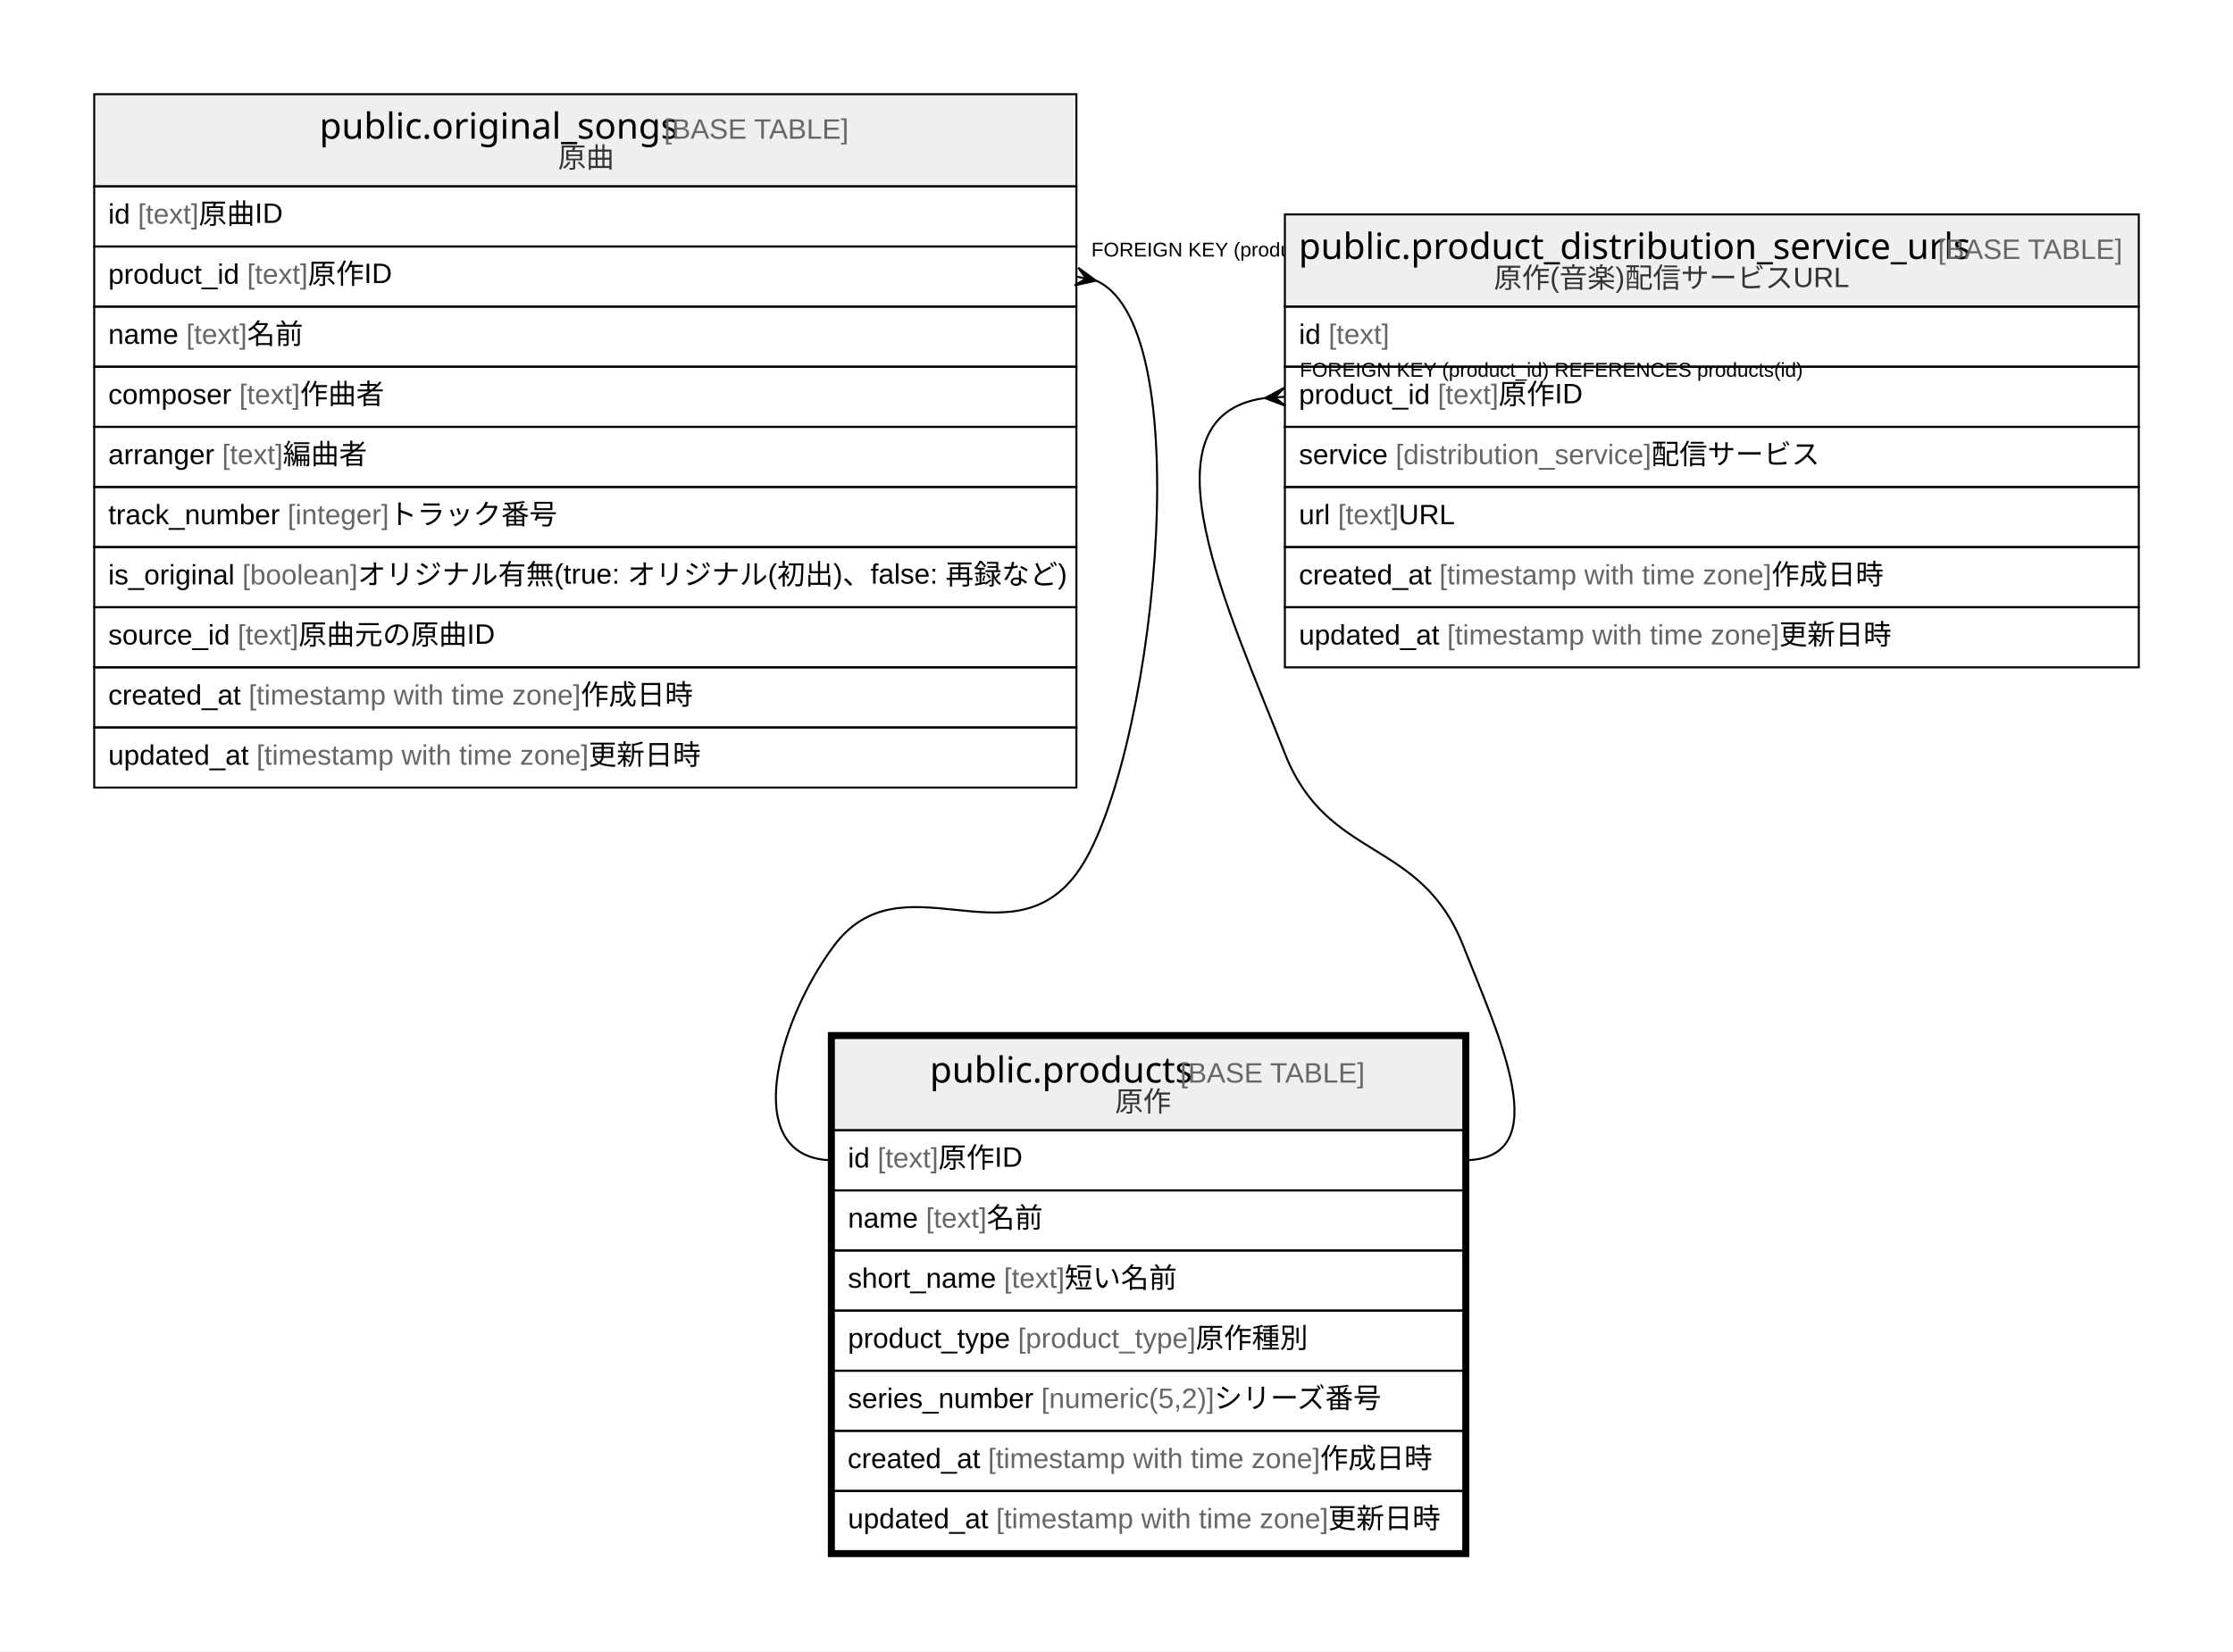
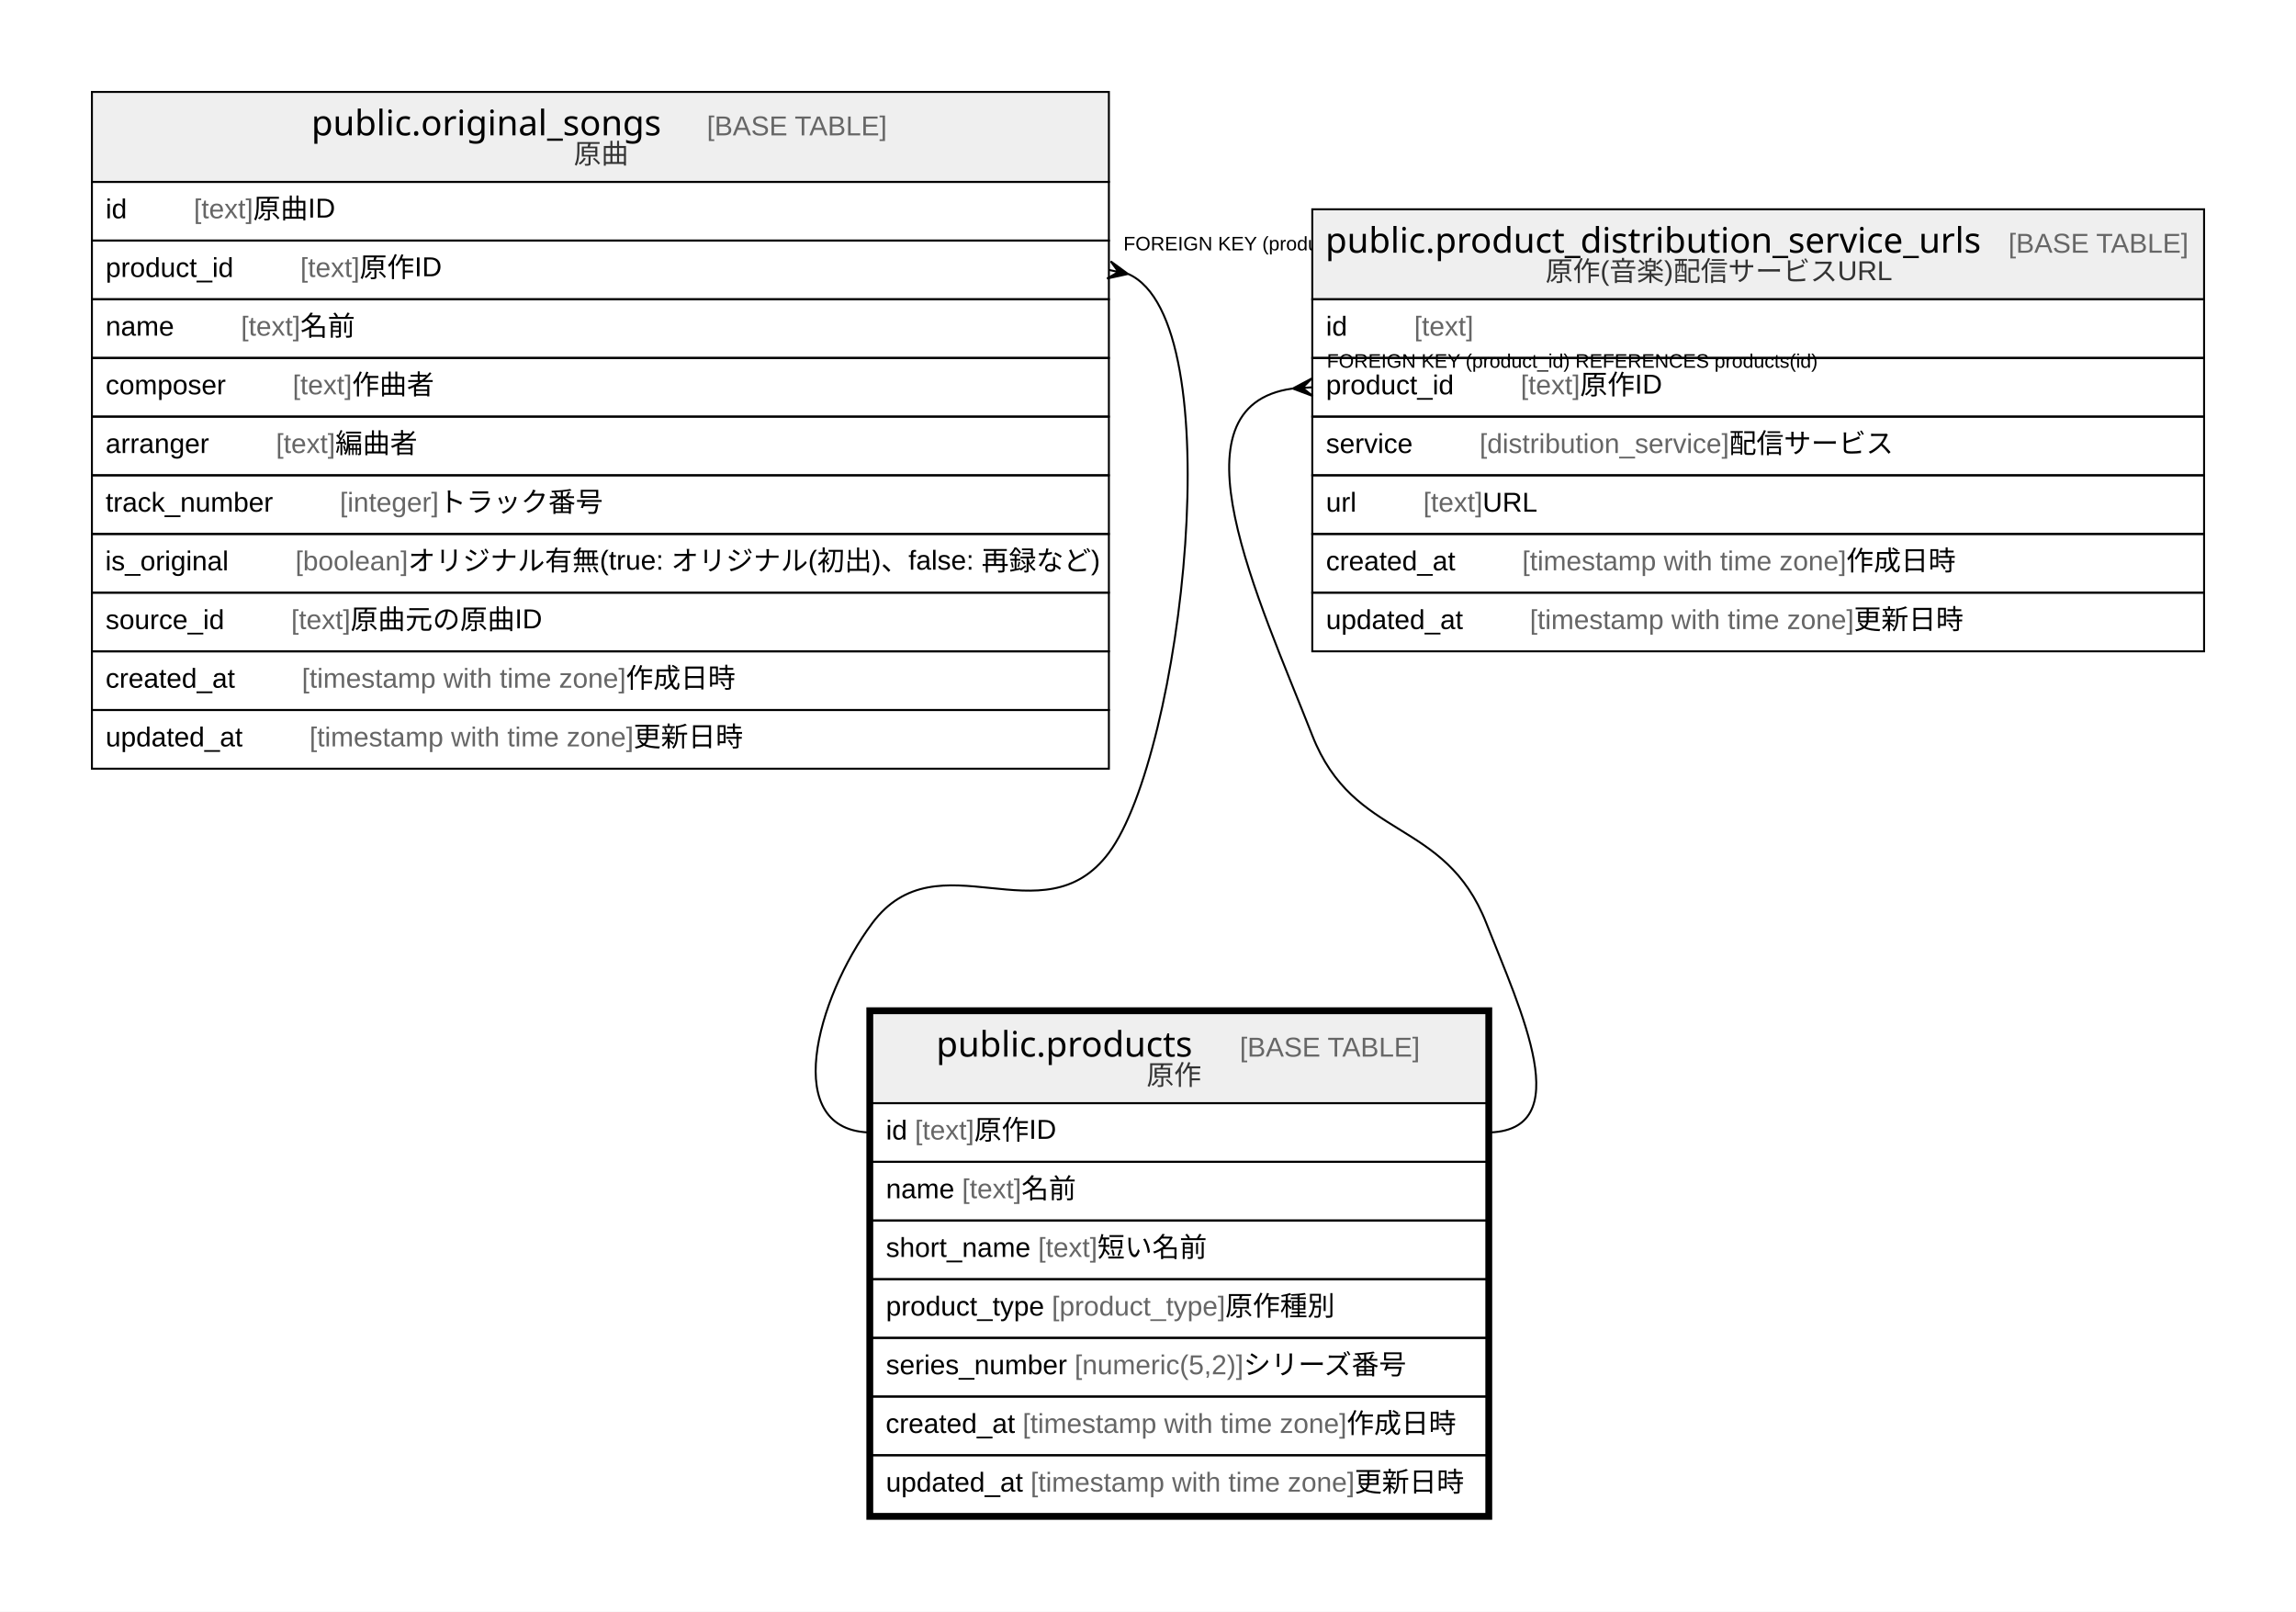
- <svg xmlns="http://www.w3.org/2000/svg" width="1114pt" height="824pt" viewBox="0.00 0.00 1114.00 824.00">
+ <svg xmlns="http://www.w3.org/2000/svg" width="1174pt" height="824pt" viewBox="0.00 0.00 1174.00 824.00">
  <g id="graph0" class="graph" transform="scale(1 1) rotate(0) translate(4 820)">
-     <polygon fill="#ffffff" stroke="transparent" points="-4,4 -4,-820 1110,-820 1110,4 -4,4" />
+     <polygon fill="#ffffff" stroke="transparent" points="-4,4 -4,-820 1170,-820 1170,4 -4,4" />
    <g id="node1" class="node">
-       <polygon fill="#efefef" stroke="transparent" points="412,-256 412,-302 726,-302 726,-256 412,-256" />
-       <polygon fill="none" stroke="#000000" points="412,-256 412,-302 726,-302 726,-256 412,-256" />
-       <text text-anchor="start" x="459.859" y="-279.8" font-family="Arial Bold" font-size="18.00" fill="#000000">public.products</text>
-       <text text-anchor="start" x="580.887" y="-279.8" font-family="Arial" font-size="14.00" fill="#000000"> </text>
-       <text text-anchor="start" x="584.778" y="-279.8" font-family="Arial" font-size="14.00" fill="#666666">[BASE TABLE]</text>
-       <text text-anchor="start" x="552.274" y="-265.4" font-family="Arial" font-size="14.00" fill="#333333">原作</text>
-       <polygon fill="none" stroke="#000000" points="412,-226 412,-256 726,-256 726,-226 412,-226" />
-       <text text-anchor="start" x="419" y="-237.4" font-family="Arial" font-size="14.00" fill="#000000">id </text>
-       <text text-anchor="start" x="433.78" y="-237.4" font-family="Arial" font-size="14.00" fill="#666666">[text]</text>
-       <text text-anchor="start" x="464.125" y="-237.4" font-family="Arial" font-size="14.00" fill="#000000"> 原作ID</text>
-       <polygon fill="none" stroke="#000000" points="412,-196 412,-226 726,-226 726,-196 412,-196" />
-       <text text-anchor="start" x="419" y="-207.4" font-family="Arial" font-size="14.00" fill="#000000">name </text>
-       <text text-anchor="start" x="457.899" y="-207.4" font-family="Arial" font-size="14.00" fill="#666666">[text]</text>
-       <text text-anchor="start" x="488.244" y="-207.4" font-family="Arial" font-size="14.00" fill="#000000"> 名前</text>
-       <polygon fill="none" stroke="#000000" points="412,-166 412,-196 726,-196 726,-166 412,-166" />
-       <text text-anchor="start" x="419" y="-177.4" font-family="Arial" font-size="14.00" fill="#000000">short_name </text>
-       <text text-anchor="start" x="496.798" y="-177.4" font-family="Arial" font-size="14.00" fill="#666666">[text]</text>
-       <text text-anchor="start" x="527.143" y="-177.4" font-family="Arial" font-size="14.00" fill="#000000"> 短い名前</text>
-       <polygon fill="none" stroke="#000000" points="412,-136 412,-166 726,-166 726,-136 412,-136" />
-       <text text-anchor="start" x="419" y="-147.4" font-family="Arial" font-size="14.00" fill="#000000">product_type </text>
-       <text text-anchor="start" x="503.811" y="-147.4" font-family="Arial" font-size="14.00" fill="#666666">[product_type]</text>
-       <text text-anchor="start" x="592.512" y="-147.4" font-family="Arial" font-size="14.00" fill="#000000"> 原作種別</text>
-       <polygon fill="none" stroke="#000000" points="412,-106 412,-136 726,-136 726,-106 412,-106" />
-       <text text-anchor="start" x="419" y="-117.4" font-family="Arial" font-size="14.00" fill="#000000">series_number </text>
-       <text text-anchor="start" x="515.457" y="-117.4" font-family="Arial" font-size="14.00" fill="#666666">[numeric(5,2)]</text>
-       <text text-anchor="start" x="601.791" y="-117.4" font-family="Arial" font-size="14.00" fill="#000000"> シリーズ番号</text>
-       <polygon fill="none" stroke="#000000" points="412,-76 412,-106 726,-106 726,-76 412,-76" />
-       <text text-anchor="start" x="418.854" y="-87.4" font-family="Arial" font-size="14.00" fill="#000000">created_at </text>
-       <text text-anchor="start" x="488.882" y="-87.4" font-family="Arial" font-size="14.00" fill="#666666">[timestamp with time zone]</text>
-       <text text-anchor="start" x="654.567" y="-87.4" font-family="Arial" font-size="14.00" fill="#000000"> 作成日時</text>
-       <polygon fill="none" stroke="#000000" points="412,-46 412,-76 726,-76 726,-46 412,-46" />
-       <text text-anchor="start" x="419" y="-57.4" font-family="Arial" font-size="14.00" fill="#000000">updated_at </text>
-       <text text-anchor="start" x="492.933" y="-57.4" font-family="Arial" font-size="14.00" fill="#666666">[timestamp with time zone]</text>
-       <text text-anchor="start" x="658.617" y="-57.4" font-family="Arial" font-size="14.00" fill="#000000"> 更新日時</text>
-       <polygon fill="none" stroke="#000000" stroke-width="3" points="410.5,-44.5 410.5,-303.5 727.5,-303.5 727.5,-44.5 410.5,-44.5" />
+       <polygon fill="#efefef" stroke="transparent" points="442,-256 442,-302 756,-302 756,-256 442,-256" />
+       <polygon fill="none" stroke="#000000" points="442,-256 442,-302 756,-302 756,-256 442,-256" />
+       <text text-anchor="start" x="474.702" y="-279.8" font-family="Arial Bold" font-size="18.00" fill="#000000">public.products</text>
+       <text text-anchor="start" x="595.73" y="-279.8" font-family="Arial" font-size="14.00" fill="#000000">    </text>
+       <text text-anchor="start" x="629.935" y="-279.8" font-family="Arial" font-size="14.00" fill="#666666">[BASE TABLE]</text>
+       <text text-anchor="start" x="582.274" y="-265.4" font-family="Arial" font-size="14.00" fill="#333333">原作</text>
+       <polygon fill="none" stroke="#000000" points="442,-226 442,-256 756,-256 756,-226 442,-226" />
+       <text text-anchor="start" x="449" y="-237.4" font-family="Arial" font-size="14.00" fill="#000000">id </text>
+       <text text-anchor="start" x="463.78" y="-237.4" font-family="Arial" font-size="14.00" fill="#666666">[text]</text>
+       <text text-anchor="start" x="494.125" y="-237.4" font-family="Arial" font-size="14.00" fill="#000000"> 原作ID</text>
+       <polygon fill="none" stroke="#000000" points="442,-196 442,-226 756,-226 756,-196 442,-196" />
+       <text text-anchor="start" x="449" y="-207.4" font-family="Arial" font-size="14.00" fill="#000000">name </text>
+       <text text-anchor="start" x="487.899" y="-207.4" font-family="Arial" font-size="14.00" fill="#666666">[text]</text>
+       <text text-anchor="start" x="518.244" y="-207.4" font-family="Arial" font-size="14.00" fill="#000000"> 名前</text>
+       <polygon fill="none" stroke="#000000" points="442,-166 442,-196 756,-196 756,-166 442,-166" />
+       <text text-anchor="start" x="449" y="-177.4" font-family="Arial" font-size="14.00" fill="#000000">short_name </text>
+       <text text-anchor="start" x="526.798" y="-177.4" font-family="Arial" font-size="14.00" fill="#666666">[text]</text>
+       <text text-anchor="start" x="557.143" y="-177.4" font-family="Arial" font-size="14.00" fill="#000000"> 短い名前</text>
+       <polygon fill="none" stroke="#000000" points="442,-136 442,-166 756,-166 756,-136 442,-136" />
+       <text text-anchor="start" x="449" y="-147.4" font-family="Arial" font-size="14.00" fill="#000000">product_type </text>
+       <text text-anchor="start" x="533.811" y="-147.4" font-family="Arial" font-size="14.00" fill="#666666">[product_type]</text>
+       <text text-anchor="start" x="622.512" y="-147.4" font-family="Arial" font-size="14.00" fill="#000000"> 原作種別</text>
+       <polygon fill="none" stroke="#000000" points="442,-106 442,-136 756,-136 756,-106 442,-106" />
+       <text text-anchor="start" x="449" y="-117.4" font-family="Arial" font-size="14.00" fill="#000000">series_number </text>
+       <text text-anchor="start" x="545.457" y="-117.4" font-family="Arial" font-size="14.00" fill="#666666">[numeric(5,2)]</text>
+       <text text-anchor="start" x="631.791" y="-117.4" font-family="Arial" font-size="14.00" fill="#000000"> シリーズ番号</text>
+       <polygon fill="none" stroke="#000000" points="442,-76 442,-106 756,-106 756,-76 442,-76" />
+       <text text-anchor="start" x="448.854" y="-87.4" font-family="Arial" font-size="14.00" fill="#000000">created_at </text>
+       <text text-anchor="start" x="518.882" y="-87.4" font-family="Arial" font-size="14.00" fill="#666666">[timestamp with time zone]</text>
+       <text text-anchor="start" x="684.567" y="-87.4" font-family="Arial" font-size="14.00" fill="#000000"> 作成日時</text>
+       <polygon fill="none" stroke="#000000" points="442,-46 442,-76 756,-76 756,-46 442,-46" />
+       <text text-anchor="start" x="449" y="-57.4" font-family="Arial" font-size="14.00" fill="#000000">updated_at </text>
+       <text text-anchor="start" x="522.933" y="-57.4" font-family="Arial" font-size="14.00" fill="#666666">[timestamp with time zone]</text>
+       <text text-anchor="start" x="688.617" y="-57.4" font-family="Arial" font-size="14.00" fill="#000000"> 更新日時</text>
+       <polygon fill="none" stroke="#000000" stroke-width="3" points="440.5,-44.5 440.5,-303.5 757.5,-303.5 757.5,-44.5 440.5,-44.5" />
    </g>
    <g id="node2" class="node">
-       <polygon fill="#efefef" stroke="transparent" points="43,-727 43,-773 533,-773 533,-727 43,-727" />
-       <polygon fill="none" stroke="#000000" points="43,-727 43,-773 533,-773 533,-727 43,-727" />
-       <text text-anchor="start" x="155.356" y="-750.8" font-family="Arial Bold" font-size="18.00" fill="#000000">public.original_songs</text>
-       <text text-anchor="start" x="323.39" y="-750.8" font-family="Arial" font-size="14.00" fill="#000000"> </text>
-       <text text-anchor="start" x="327.281" y="-750.8" font-family="Arial" font-size="14.00" fill="#666666">[BASE TABLE]</text>
-       <text text-anchor="start" x="274.382" y="-736.4" font-family="Arial" font-size="14.00" fill="#333333">原曲</text>
-       <polygon fill="none" stroke="#000000" points="43,-697 43,-727 533,-727 533,-697 43,-697" />
-       <text text-anchor="start" x="50" y="-708.4" font-family="Arial" font-size="14.00" fill="#000000">id </text>
-       <text text-anchor="start" x="64.78" y="-708.4" font-family="Arial" font-size="14.00" fill="#666666">[text]</text>
-       <text text-anchor="start" x="95.125" y="-708.4" font-family="Arial" font-size="14.00" fill="#000000"> 原曲ID</text>
-       <polygon fill="none" stroke="#000000" points="43,-667 43,-697 533,-697 533,-667 43,-667" />
-       <text text-anchor="start" x="50" y="-678.4" font-family="Arial" font-size="14.00" fill="#000000">product_id </text>
-       <text text-anchor="start" x="119.244" y="-678.4" font-family="Arial" font-size="14.00" fill="#666666">[text]</text>
-       <text text-anchor="start" x="149.589" y="-678.4" font-family="Arial" font-size="14.00" fill="#000000"> 原作ID</text>
-       <polygon fill="none" stroke="#000000" points="43,-637 43,-667 533,-667 533,-637 43,-637" />
-       <text text-anchor="start" x="50" y="-648.4" font-family="Arial" font-size="14.00" fill="#000000">name </text>
-       <text text-anchor="start" x="88.899" y="-648.4" font-family="Arial" font-size="14.00" fill="#666666">[text]</text>
-       <text text-anchor="start" x="119.244" y="-648.4" font-family="Arial" font-size="14.00" fill="#000000"> 名前</text>
-       <polygon fill="none" stroke="#000000" points="43,-607 43,-637 533,-637 533,-607 43,-607" />
-       <text text-anchor="start" x="50" y="-618.4" font-family="Arial" font-size="14.00" fill="#000000">composer </text>
-       <text text-anchor="start" x="115.342" y="-618.4" font-family="Arial" font-size="14.00" fill="#666666">[text]</text>
-       <text text-anchor="start" x="145.687" y="-618.4" font-family="Arial" font-size="14.00" fill="#000000"> 作曲者</text>
-       <polygon fill="none" stroke="#000000" points="43,-577 43,-607 533,-607 533,-577 43,-577" />
-       <text text-anchor="start" x="50" y="-588.4" font-family="Arial" font-size="14.00" fill="#000000">arranger </text>
-       <text text-anchor="start" x="106.785" y="-588.4" font-family="Arial" font-size="14.00" fill="#666666">[text]</text>
-       <text text-anchor="start" x="137.13" y="-588.4" font-family="Arial" font-size="14.00" fill="#000000"> 編曲者</text>
-       <polygon fill="none" stroke="#000000" points="43,-547 43,-577 533,-577 533,-547 43,-547" />
-       <text text-anchor="start" x="50" y="-558.4" font-family="Arial" font-size="14.00" fill="#000000">track_number </text>
-       <text text-anchor="start" x="139.459" y="-558.4" font-family="Arial" font-size="14.00" fill="#666666">[integer]</text>
-       <text text-anchor="start" x="190.028" y="-558.4" font-family="Arial" font-size="14.00" fill="#000000"> トラック番号</text>
-       <polygon fill="none" stroke="#000000" points="43,-517 43,-547 533,-547 533,-517 43,-517" />
-       <text text-anchor="start" x="49.982" y="-528.4" font-family="Arial" font-size="14.00" fill="#000000">is_original </text>
-       <text text-anchor="start" x="116.872" y="-528.4" font-family="Arial" font-size="14.00" fill="#666666">[boolean]</text>
-       <text text-anchor="start" x="174.456" y="-528.4" font-family="Arial" font-size="14.00" fill="#000000"> オリジナル有無(true: オリジナル(初出)、false: 再録など)</text>
-       <polygon fill="none" stroke="#000000" points="43,-487 43,-517 533,-517 533,-487 43,-487" />
-       <text text-anchor="start" x="50" y="-498.4" font-family="Arial" font-size="14.00" fill="#000000">source_id </text>
-       <text text-anchor="start" x="114.571" y="-498.4" font-family="Arial" font-size="14.00" fill="#666666">[text]</text>
-       <text text-anchor="start" x="144.916" y="-498.4" font-family="Arial" font-size="14.00" fill="#000000"> 原曲元の原曲ID</text>
-       <polygon fill="none" stroke="#000000" points="43,-457 43,-487 533,-487 533,-457 43,-457" />
-       <text text-anchor="start" x="50" y="-468.4" font-family="Arial" font-size="14.00" fill="#000000">created_at </text>
-       <text text-anchor="start" x="120.028" y="-468.4" font-family="Arial" font-size="14.00" fill="#666666">[timestamp with time zone]</text>
-       <text text-anchor="start" x="285.712" y="-468.4" font-family="Arial" font-size="14.00" fill="#000000"> 作成日時</text>
-       <polygon fill="none" stroke="#000000" points="43,-427 43,-457 533,-457 533,-427 43,-427" />
-       <text text-anchor="start" x="50" y="-438.4" font-family="Arial" font-size="14.00" fill="#000000">updated_at </text>
-       <text text-anchor="start" x="123.933" y="-438.4" font-family="Arial" font-size="14.00" fill="#666666">[timestamp with time zone]</text>
-       <text text-anchor="start" x="289.617" y="-438.4" font-family="Arial" font-size="14.00" fill="#000000"> 更新日時</text>
+       <polygon fill="#efefef" stroke="transparent" points="43,-727 43,-773 563,-773 563,-727 43,-727" />
+       <polygon fill="none" stroke="#000000" points="43,-727 43,-773 563,-773 563,-727 43,-727" />
+       <text text-anchor="start" x="155.199" y="-750.8" font-family="Arial Bold" font-size="18.00" fill="#000000">public.original_songs</text>
+       <text text-anchor="start" x="323.233" y="-750.8" font-family="Arial" font-size="14.00" fill="#000000">    </text>
+       <text text-anchor="start" x="357.438" y="-750.8" font-family="Arial" font-size="14.00" fill="#666666">[BASE TABLE]</text>
+       <text text-anchor="start" x="289.382" y="-736.4" font-family="Arial" font-size="14.00" fill="#333333">原曲</text>
+       <polygon fill="none" stroke="#000000" points="43,-697 43,-727 563,-727 563,-697 43,-697" />
+       <text text-anchor="start" x="50" y="-708.4" font-family="Arial" font-size="14.00" fill="#000000">id    </text>
+       <text text-anchor="start" x="95.094" y="-708.4" font-family="Arial" font-size="14.00" fill="#666666">[text]</text>
+       <text text-anchor="start" x="125.439" y="-708.4" font-family="Arial" font-size="14.00" fill="#000000"> 原曲ID</text>
+       <polygon fill="none" stroke="#000000" points="43,-667 43,-697 563,-697 563,-667 43,-667" />
+       <text text-anchor="start" x="50" y="-678.4" font-family="Arial" font-size="14.00" fill="#000000">product_id    </text>
+       <text text-anchor="start" x="149.558" y="-678.4" font-family="Arial" font-size="14.00" fill="#666666">[text]</text>
+       <text text-anchor="start" x="179.903" y="-678.4" font-family="Arial" font-size="14.00" fill="#000000"> 原作ID</text>
+       <polygon fill="none" stroke="#000000" points="43,-637 43,-667 563,-667 563,-637 43,-637" />
+       <text text-anchor="start" x="50" y="-648.4" font-family="Arial" font-size="14.00" fill="#000000">name    </text>
+       <text text-anchor="start" x="119.213" y="-648.4" font-family="Arial" font-size="14.00" fill="#666666">[text]</text>
+       <text text-anchor="start" x="149.558" y="-648.4" font-family="Arial" font-size="14.00" fill="#000000"> 名前</text>
+       <polygon fill="none" stroke="#000000" points="43,-607 43,-637 563,-637 563,-607 43,-607" />
+       <text text-anchor="start" x="50" y="-618.4" font-family="Arial" font-size="14.00" fill="#000000">composer    </text>
+       <text text-anchor="start" x="145.656" y="-618.4" font-family="Arial" font-size="14.00" fill="#666666">[text]</text>
+       <text text-anchor="start" x="176.001" y="-618.4" font-family="Arial" font-size="14.00" fill="#000000"> 作曲者</text>
+       <polygon fill="none" stroke="#000000" points="43,-577 43,-607 563,-607 563,-577 43,-577" />
+       <text text-anchor="start" x="50" y="-588.4" font-family="Arial" font-size="14.00" fill="#000000">arranger    </text>
+       <text text-anchor="start" x="137.1" y="-588.4" font-family="Arial" font-size="14.00" fill="#666666">[text]</text>
+       <text text-anchor="start" x="167.445" y="-588.4" font-family="Arial" font-size="14.00" fill="#000000"> 編曲者</text>
+       <polygon fill="none" stroke="#000000" points="43,-547 43,-577 563,-577 563,-547 43,-547" />
+       <text text-anchor="start" x="50" y="-558.4" font-family="Arial" font-size="14.00" fill="#000000">track_number    </text>
+       <text text-anchor="start" x="169.773" y="-558.4" font-family="Arial" font-size="14.00" fill="#666666">[integer]</text>
+       <text text-anchor="start" x="220.342" y="-558.4" font-family="Arial" font-size="14.00" fill="#000000"> トラック番号</text>
+       <polygon fill="none" stroke="#000000" points="43,-517 43,-547 563,-547 563,-517 43,-517" />
+       <text text-anchor="start" x="49.825" y="-528.4" font-family="Arial" font-size="14.00" fill="#000000">is_original    </text>
+       <text text-anchor="start" x="147.03" y="-528.4" font-family="Arial" font-size="14.00" fill="#666666">[boolean]</text>
+       <text text-anchor="start" x="204.613" y="-528.4" font-family="Arial" font-size="14.00" fill="#000000"> オリジナル有無(true: オリジナル(初出)、false: 再録など)</text>
+       <polygon fill="none" stroke="#000000" points="43,-487 43,-517 563,-517 563,-487 43,-487" />
+       <text text-anchor="start" x="50" y="-498.4" font-family="Arial" font-size="14.00" fill="#000000">source_id    </text>
+       <text text-anchor="start" x="144.885" y="-498.4" font-family="Arial" font-size="14.00" fill="#666666">[text]</text>
+       <text text-anchor="start" x="175.23" y="-498.4" font-family="Arial" font-size="14.00" fill="#000000"> 原曲元の原曲ID</text>
+       <polygon fill="none" stroke="#000000" points="43,-457 43,-487 563,-487 563,-457 43,-457" />
+       <text text-anchor="start" x="50" y="-468.4" font-family="Arial" font-size="14.00" fill="#000000">created_at    </text>
+       <text text-anchor="start" x="150.342" y="-468.4" font-family="Arial" font-size="14.00" fill="#666666">[timestamp with time zone]</text>
+       <text text-anchor="start" x="316.027" y="-468.4" font-family="Arial" font-size="14.00" fill="#000000"> 作成日時</text>
+       <polygon fill="none" stroke="#000000" points="43,-427 43,-457 563,-457 563,-427 43,-427" />
+       <text text-anchor="start" x="50" y="-438.4" font-family="Arial" font-size="14.00" fill="#000000">updated_at    </text>
+       <text text-anchor="start" x="154.247" y="-438.4" font-family="Arial" font-size="14.00" fill="#666666">[timestamp with time zone]</text>
+       <text text-anchor="start" x="319.931" y="-438.4" font-family="Arial" font-size="14.00" fill="#000000"> 更新日時</text>
    </g>
    <g id="edge1" class="edge">
-       <path fill="none" stroke="#000000" d="M543.044,-679.874C596.271,-655.786 570.425,-434.182 533,-384 499.457,-339.024 445.543,-392.976 412,-348 383.569,-309.879 364.444,-241 412,-241" />
-       <polygon fill="#000000" stroke="#000000" points="542.783,-679.929 532.068,-677.597 537.892,-680.965 533,-682 533,-682 533,-682 537.892,-680.965 533.932,-686.403 542.783,-679.929 542.783,-679.929" />
-       <text text-anchor="start" x="540.438" y="-692" font-family="Arial" font-size="10.00" fill="#000000">FOREIGN KEY (product_id) REFERENCES products(id)</text>
+       <path fill="none" stroke="#000000" d="M573.044,-679.874C626.271,-655.786 600.425,-434.182 563,-384 529.457,-339.024 475.543,-392.976 442,-348 413.569,-309.879 394.444,-241 442,-241" />
+       <polygon fill="#000000" stroke="#000000" points="572.783,-679.929 562.068,-677.597 567.892,-680.965 563,-682 563,-682 563,-682 567.892,-680.965 563.932,-686.403 572.783,-679.929 572.783,-679.929" />
+       <text text-anchor="start" x="570.438" y="-692" font-family="Arial" font-size="10.00" fill="#000000">FOREIGN KEY (product_id) REFERENCES products(id)</text>
    </g>
    <g id="node3" class="node">
-       <polygon fill="#efefef" stroke="transparent" points="637,-667 637,-713 1063,-713 1063,-667 637,-667" />
-       <polygon fill="none" stroke="#000000" points="637,-667 637,-713 1063,-713 1063,-667 637,-667" />
-       <text text-anchor="start" x="643.849" y="-690.8" font-family="Arial Bold" font-size="18.00" fill="#000000">public.product_distribution_service_urls</text>
-       <text text-anchor="start" x="958.897" y="-690.8" font-family="Arial" font-size="14.00" fill="#000000"> </text>
-       <text text-anchor="start" x="962.788" y="-690.8" font-family="Arial" font-size="14.00" fill="#666666">[BASE TABLE]</text>
-       <text text-anchor="start" x="741.249" y="-676.4" font-family="Arial" font-size="14.00" fill="#333333">原作(音楽)配信サービスURL</text>
-       <polygon fill="none" stroke="#000000" points="637,-637 637,-667 1063,-667 1063,-637 637,-637" />
-       <text text-anchor="start" x="644" y="-648.4" font-family="Arial" font-size="14.00" fill="#000000">id </text>
-       <text text-anchor="start" x="658.78" y="-648.4" font-family="Arial" font-size="14.00" fill="#666666">[text]</text>
-       <polygon fill="none" stroke="#000000" points="637,-607 637,-637 1063,-637 1063,-607 637,-607" />
-       <text text-anchor="start" x="644" y="-618.4" font-family="Arial" font-size="14.00" fill="#000000">product_id </text>
-       <text text-anchor="start" x="713.244" y="-618.4" font-family="Arial" font-size="14.00" fill="#666666">[text]</text>
-       <text text-anchor="start" x="743.589" y="-618.4" font-family="Arial" font-size="14.00" fill="#000000"> 原作ID</text>
-       <polygon fill="none" stroke="#000000" points="637,-577 637,-607 1063,-607 1063,-577 637,-577" />
-       <text text-anchor="start" x="644" y="-588.4" font-family="Arial" font-size="14.00" fill="#000000">service </text>
-       <text text-anchor="start" x="692.223" y="-588.4" font-family="Arial" font-size="14.00" fill="#666666">[distribution_service]</text>
-       <text text-anchor="start" x="819.794" y="-588.4" font-family="Arial" font-size="14.00" fill="#000000"> 配信サービス</text>
-       <polygon fill="none" stroke="#000000" points="637,-547 637,-577 1063,-577 1063,-547 637,-547" />
-       <text text-anchor="start" x="644" y="-558.4" font-family="Arial" font-size="14.00" fill="#000000">url </text>
-       <text text-anchor="start" x="663.44" y="-558.4" font-family="Arial" font-size="14.00" fill="#666666">[text]</text>
-       <text text-anchor="start" x="693.785" y="-558.4" font-family="Arial" font-size="14.00" fill="#000000"> URL</text>
-       <polygon fill="none" stroke="#000000" points="637,-517 637,-547 1063,-547 1063,-517 637,-517" />
-       <text text-anchor="start" x="644" y="-528.4" font-family="Arial" font-size="14.00" fill="#000000">created_at </text>
-       <text text-anchor="start" x="714.028" y="-528.4" font-family="Arial" font-size="14.00" fill="#666666">[timestamp with time zone]</text>
-       <text text-anchor="start" x="879.712" y="-528.4" font-family="Arial" font-size="14.00" fill="#000000"> 作成日時</text>
-       <polygon fill="none" stroke="#000000" points="637,-487 637,-517 1063,-517 1063,-487 637,-487" />
-       <text text-anchor="start" x="644" y="-498.4" font-family="Arial" font-size="14.00" fill="#000000">updated_at </text>
-       <text text-anchor="start" x="717.933" y="-498.4" font-family="Arial" font-size="14.00" fill="#666666">[timestamp with time zone]</text>
-       <text text-anchor="start" x="883.617" y="-498.4" font-family="Arial" font-size="14.00" fill="#000000"> 更新日時</text>
+       <polygon fill="#efefef" stroke="transparent" points="667,-667 667,-713 1123,-713 1123,-667 667,-667" />
+       <polygon fill="none" stroke="#000000" points="667,-667 667,-713 1123,-713 1123,-667 667,-667" />
+       <text text-anchor="start" x="673.692" y="-690.8" font-family="Arial Bold" font-size="18.00" fill="#000000">public.product_distribution_service_urls</text>
+       <text text-anchor="start" x="988.74" y="-690.8" font-family="Arial" font-size="14.00" fill="#000000">    </text>
+       <text text-anchor="start" x="1022.945" y="-690.8" font-family="Arial" font-size="14.00" fill="#666666">[BASE TABLE]</text>
+       <text text-anchor="start" x="786.249" y="-676.4" font-family="Arial" font-size="14.00" fill="#333333">原作(音楽)配信サービスURL</text>
+       <polygon fill="none" stroke="#000000" points="667,-637 667,-667 1123,-667 1123,-637 667,-637" />
+       <text text-anchor="start" x="674" y="-648.4" font-family="Arial" font-size="14.00" fill="#000000">id    </text>
+       <text text-anchor="start" x="719.094" y="-648.4" font-family="Arial" font-size="14.00" fill="#666666">[text]</text>
+       <polygon fill="none" stroke="#000000" points="667,-607 667,-637 1123,-637 1123,-607 667,-607" />
+       <text text-anchor="start" x="674" y="-618.4" font-family="Arial" font-size="14.00" fill="#000000">product_id    </text>
+       <text text-anchor="start" x="773.558" y="-618.4" font-family="Arial" font-size="14.00" fill="#666666">[text]</text>
+       <text text-anchor="start" x="803.903" y="-618.4" font-family="Arial" font-size="14.00" fill="#000000"> 原作ID</text>
+       <polygon fill="none" stroke="#000000" points="667,-577 667,-607 1123,-607 1123,-577 667,-577" />
+       <text text-anchor="start" x="674" y="-588.4" font-family="Arial" font-size="14.00" fill="#000000">service    </text>
+       <text text-anchor="start" x="752.537" y="-588.4" font-family="Arial" font-size="14.00" fill="#666666">[distribution_service]</text>
+       <text text-anchor="start" x="880.108" y="-588.4" font-family="Arial" font-size="14.00" fill="#000000"> 配信サービス</text>
+       <polygon fill="none" stroke="#000000" points="667,-547 667,-577 1123,-577 1123,-547 667,-547" />
+       <text text-anchor="start" x="674" y="-558.4" font-family="Arial" font-size="14.00" fill="#000000">url    </text>
+       <text text-anchor="start" x="723.755" y="-558.4" font-family="Arial" font-size="14.00" fill="#666666">[text]</text>
+       <text text-anchor="start" x="754.1" y="-558.4" font-family="Arial" font-size="14.00" fill="#000000"> URL</text>
+       <polygon fill="none" stroke="#000000" points="667,-517 667,-547 1123,-547 1123,-517 667,-517" />
+       <text text-anchor="start" x="674" y="-528.4" font-family="Arial" font-size="14.00" fill="#000000">created_at    </text>
+       <text text-anchor="start" x="774.342" y="-528.4" font-family="Arial" font-size="14.00" fill="#666666">[timestamp with time zone]</text>
+       <text text-anchor="start" x="940.027" y="-528.4" font-family="Arial" font-size="14.00" fill="#000000"> 作成日時</text>
+       <polygon fill="none" stroke="#000000" points="667,-487 667,-517 1123,-517 1123,-487 667,-487" />
+       <text text-anchor="start" x="674" y="-498.4" font-family="Arial" font-size="14.00" fill="#000000">updated_at    </text>
+       <text text-anchor="start" x="778.247" y="-498.4" font-family="Arial" font-size="14.00" fill="#666666">[timestamp with time zone]</text>
+       <text text-anchor="start" x="943.931" y="-498.4" font-family="Arial" font-size="14.00" fill="#000000"> 更新日時</text>
    </g>
    <g id="edge2" class="edge">
-       <path fill="none" stroke="#000000" d="M626.712,-621.326C562.551,-612.284 609.467,-514.196 637,-444 658.245,-389.836 704.755,-402.164 726,-348 743.365,-303.728 773.556,-241 726,-241" />
-       <polygon fill="#000000" stroke="#000000" points="627.021,-621.346 636.706,-626.49 632.011,-621.673 637,-622 637,-622 637,-622 632.011,-621.673 637.294,-617.51 627.021,-621.346 627.021,-621.346" />
-       <text text-anchor="start" x="644.438" y="-632" font-family="Arial" font-size="10.00" fill="#000000">FOREIGN KEY (product_id) REFERENCES products(id)</text>
+       <path fill="none" stroke="#000000" d="M656.712,-621.326C592.551,-612.284 639.467,-514.196 667,-444 688.245,-389.836 734.755,-402.164 756,-348 773.365,-303.728 803.556,-241 756,-241" />
+       <polygon fill="#000000" stroke="#000000" points="657.021,-621.346 666.706,-626.49 662.011,-621.673 667,-622 667,-622 667,-622 662.011,-621.673 667.294,-617.51 657.021,-621.346 657.021,-621.346" />
+       <text text-anchor="start" x="674.438" y="-632" font-family="Arial" font-size="10.00" fill="#000000">FOREIGN KEY (product_id) REFERENCES products(id)</text>
    </g>
  </g>
</svg>
